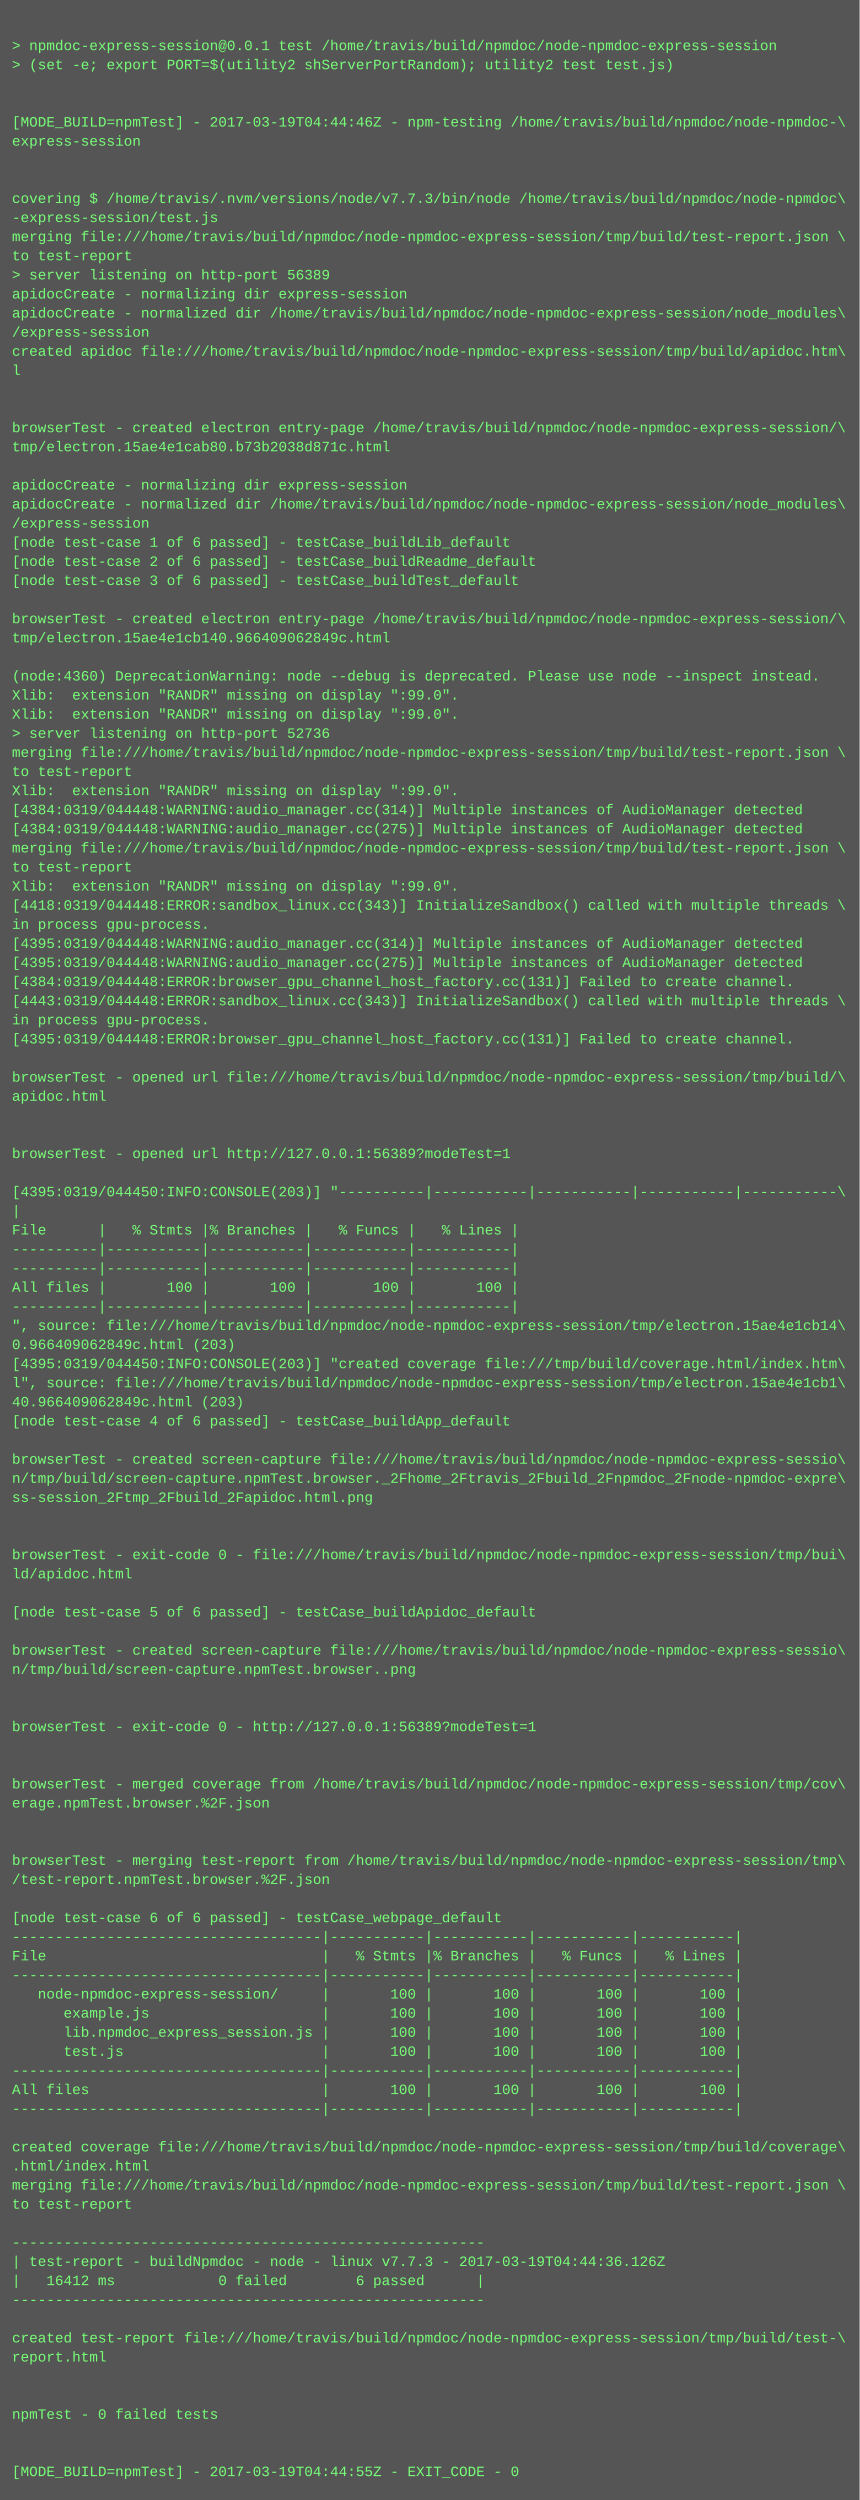
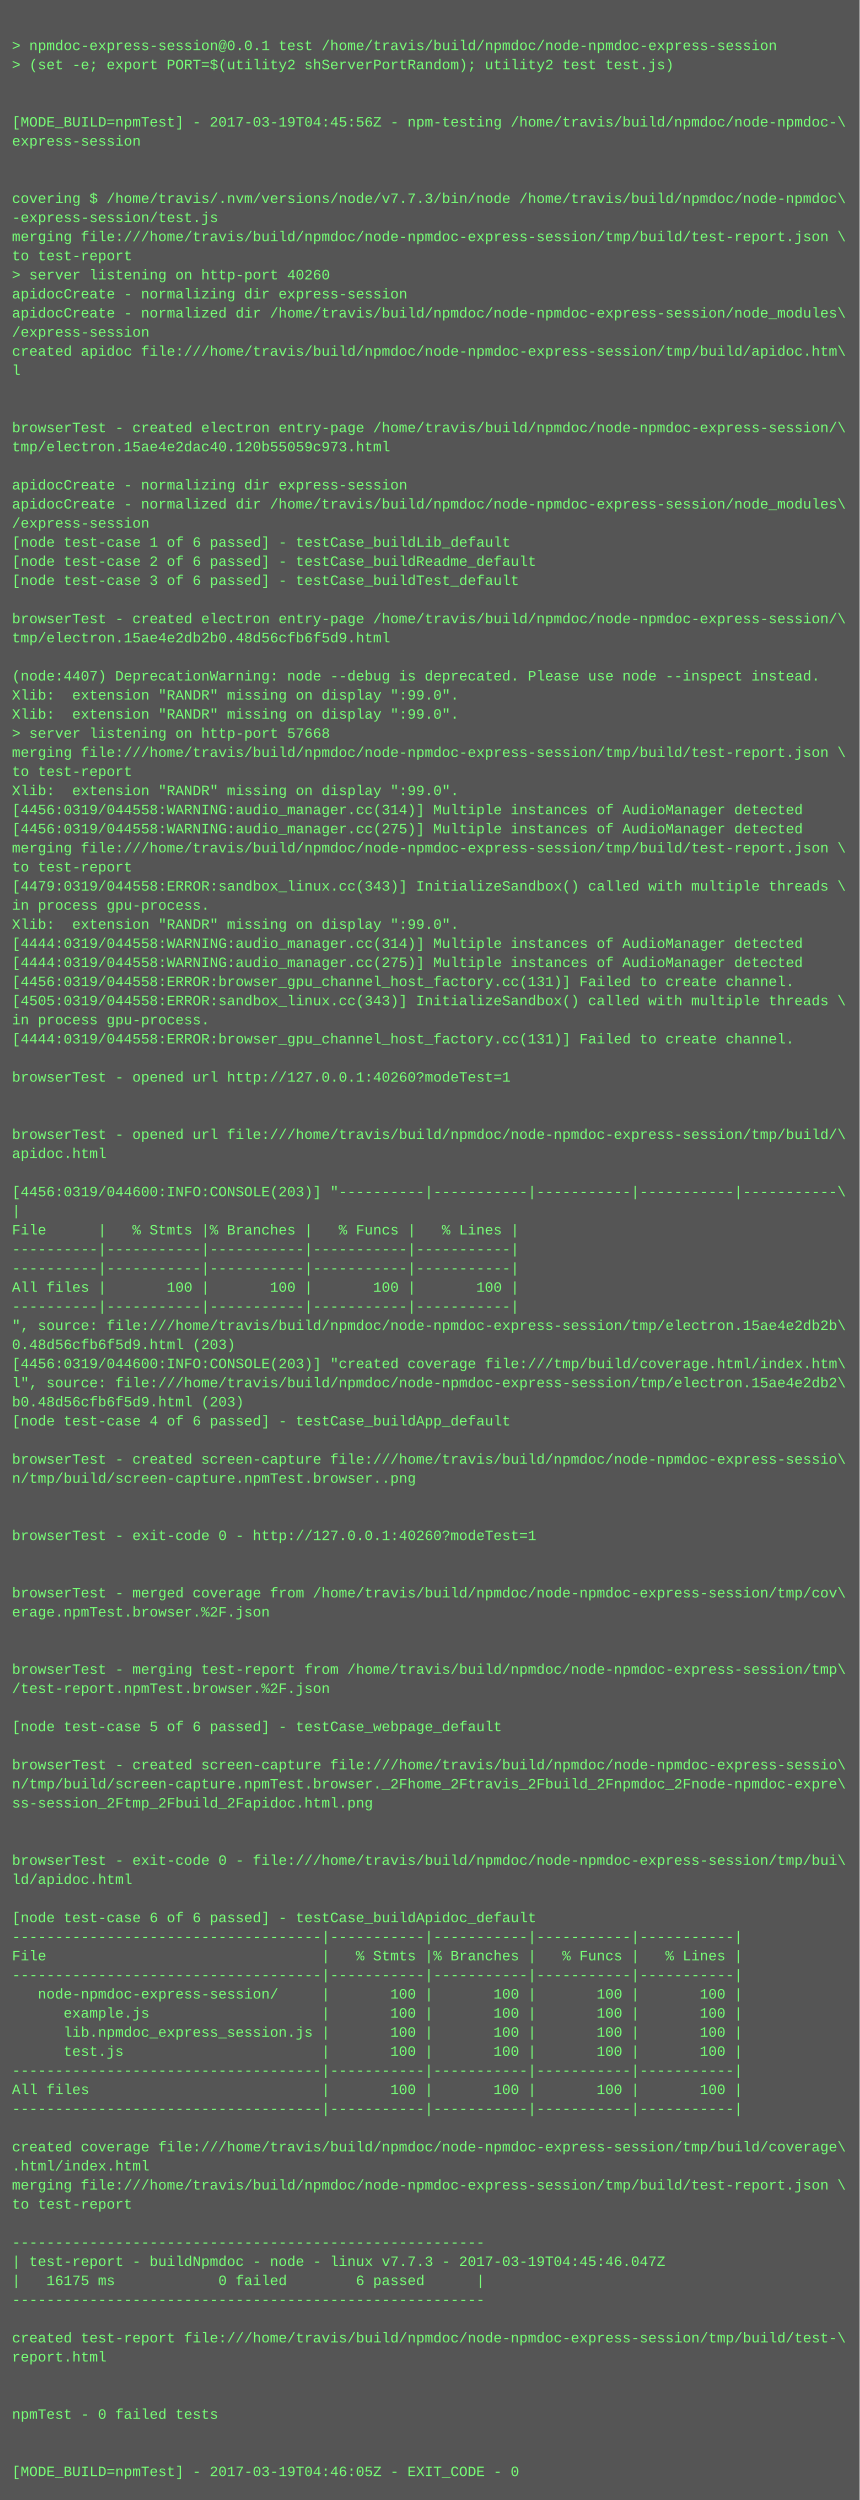
<svg xmlns="http://www.w3.org/2000/svg" height="2094" width="720">
  <rect height="2094" fill="#555" width="720" />
  <text fill="#7f7" font-family="Courier New" font-size="12" xml:space="preserve">
    <tspan x="10" y="26" />
    <tspan x="10" y="42">&gt; npmdoc-express-session@0.0.1 test /home/travis/build/npmdoc/node-npmdoc-express-session</tspan>
    <tspan x="10" y="58">&gt; (set -e; export PORT=$(utility2 shServerPortRandom); utility2 test test.js)</tspan>
    <tspan x="10" y="74" />
    <tspan x="10" y="90" />
-     <tspan x="10" y="106">[MODE_BUILD=npmTest] - 2017-03-19T04:44:46Z - npm-testing /home/travis/build/npmdoc/node-npmdoc-\</tspan>
+     <tspan x="10" y="106">[MODE_BUILD=npmTest] - 2017-03-19T04:45:56Z - npm-testing /home/travis/build/npmdoc/node-npmdoc-\</tspan>
    <tspan x="10" y="122">express-session</tspan>
    <tspan x="10" y="138" />
    <tspan x="10" y="154" />
    <tspan x="10" y="170">covering $ /home/travis/.nvm/versions/node/v7.7.3/bin/node /home/travis/build/npmdoc/node-npmdoc\</tspan>
    <tspan x="10" y="186">-express-session/test.js</tspan>
    <tspan x="10" y="202">merging file:///home/travis/build/npmdoc/node-npmdoc-express-session/tmp/build/test-report.json \</tspan>
    <tspan x="10" y="218">to test-report</tspan>
-     <tspan x="10" y="234">&gt; server listening on http-port 56389</tspan>
+     <tspan x="10" y="234">&gt; server listening on http-port 40260</tspan>
    <tspan x="10" y="250">apidocCreate - normalizing dir express-session</tspan>
    <tspan x="10" y="266">apidocCreate - normalized dir /home/travis/build/npmdoc/node-npmdoc-express-session/node_modules\</tspan>
    <tspan x="10" y="282">/express-session</tspan>
    <tspan x="10" y="298">created apidoc file:///home/travis/build/npmdoc/node-npmdoc-express-session/tmp/build/apidoc.htm\</tspan>
    <tspan x="10" y="314">l</tspan>
    <tspan x="10" y="330" />
    <tspan x="10" y="346" />
    <tspan x="10" y="362">browserTest - created electron entry-page /home/travis/build/npmdoc/node-npmdoc-express-session/\</tspan>
-     <tspan x="10" y="378">tmp/electron.15ae4e1cab80.b73b2038d871c.html</tspan>
+     <tspan x="10" y="378">tmp/electron.15ae4e2dac40.120b55059c973.html</tspan>
    <tspan x="10" y="394" />
    <tspan x="10" y="410">apidocCreate - normalizing dir express-session</tspan>
    <tspan x="10" y="426">apidocCreate - normalized dir /home/travis/build/npmdoc/node-npmdoc-express-session/node_modules\</tspan>
    <tspan x="10" y="442">/express-session</tspan>
    <tspan x="10" y="458">[node test-case 1 of 6 passed] - testCase_buildLib_default</tspan>
    <tspan x="10" y="474">[node test-case 2 of 6 passed] - testCase_buildReadme_default</tspan>
    <tspan x="10" y="490">[node test-case 3 of 6 passed] - testCase_buildTest_default</tspan>
    <tspan x="10" y="506" />
    <tspan x="10" y="522">browserTest - created electron entry-page /home/travis/build/npmdoc/node-npmdoc-express-session/\</tspan>
-     <tspan x="10" y="538">tmp/electron.15ae4e1cb140.966409062849c.html</tspan>
+     <tspan x="10" y="538">tmp/electron.15ae4e2db2b0.48d56cfb6f5d9.html</tspan>
    <tspan x="10" y="554" />
-     <tspan x="10" y="570">(node:4360) DeprecationWarning: node --debug is deprecated. Please use node --inspect instead.</tspan>
+     <tspan x="10" y="570">(node:4407) DeprecationWarning: node --debug is deprecated. Please use node --inspect instead.</tspan>
    <tspan x="10" y="586">Xlib:  extension "RANDR" missing on display ":99.0".</tspan>
    <tspan x="10" y="602">Xlib:  extension "RANDR" missing on display ":99.0".</tspan>
-     <tspan x="10" y="618">&gt; server listening on http-port 52736</tspan>
+     <tspan x="10" y="618">&gt; server listening on http-port 57668</tspan>
    <tspan x="10" y="634">merging file:///home/travis/build/npmdoc/node-npmdoc-express-session/tmp/build/test-report.json \</tspan>
    <tspan x="10" y="650">to test-report</tspan>
    <tspan x="10" y="666">Xlib:  extension "RANDR" missing on display ":99.0".</tspan>
-     <tspan x="10" y="682">[4384:0319/044448:WARNING:audio_manager.cc(314)] Multiple instances of AudioManager detected</tspan>
-     <tspan x="10" y="698">[4384:0319/044448:WARNING:audio_manager.cc(275)] Multiple instances of AudioManager detected</tspan>
+     <tspan x="10" y="682">[4456:0319/044558:WARNING:audio_manager.cc(314)] Multiple instances of AudioManager detected</tspan>
+     <tspan x="10" y="698">[4456:0319/044558:WARNING:audio_manager.cc(275)] Multiple instances of AudioManager detected</tspan>
    <tspan x="10" y="714">merging file:///home/travis/build/npmdoc/node-npmdoc-express-session/tmp/build/test-report.json \</tspan>
    <tspan x="10" y="730">to test-report</tspan>
-     <tspan x="10" y="746">Xlib:  extension "RANDR" missing on display ":99.0".</tspan>
-     <tspan x="10" y="762">[4418:0319/044448:ERROR:sandbox_linux.cc(343)] InitializeSandbox() called with multiple threads \</tspan>
-     <tspan x="10" y="778">in process gpu-process. </tspan>
-     <tspan x="10" y="794">[4395:0319/044448:WARNING:audio_manager.cc(314)] Multiple instances of AudioManager detected</tspan>
-     <tspan x="10" y="810">[4395:0319/044448:WARNING:audio_manager.cc(275)] Multiple instances of AudioManager detected</tspan>
-     <tspan x="10" y="826">[4384:0319/044448:ERROR:browser_gpu_channel_host_factory.cc(131)] Failed to create channel.</tspan>
-     <tspan x="10" y="842">[4443:0319/044448:ERROR:sandbox_linux.cc(343)] InitializeSandbox() called with multiple threads \</tspan>
+     <tspan x="10" y="746">[4479:0319/044558:ERROR:sandbox_linux.cc(343)] InitializeSandbox() called with multiple threads \</tspan>
+     <tspan x="10" y="762">in process gpu-process. </tspan>
+     <tspan x="10" y="778">Xlib:  extension "RANDR" missing on display ":99.0".</tspan>
+     <tspan x="10" y="794">[4444:0319/044558:WARNING:audio_manager.cc(314)] Multiple instances of AudioManager detected</tspan>
+     <tspan x="10" y="810">[4444:0319/044558:WARNING:audio_manager.cc(275)] Multiple instances of AudioManager detected</tspan>
+     <tspan x="10" y="826">[4456:0319/044558:ERROR:browser_gpu_channel_host_factory.cc(131)] Failed to create channel.</tspan>
+     <tspan x="10" y="842">[4505:0319/044558:ERROR:sandbox_linux.cc(343)] InitializeSandbox() called with multiple threads \</tspan>
    <tspan x="10" y="858">in process gpu-process. </tspan>
-     <tspan x="10" y="874">[4395:0319/044448:ERROR:browser_gpu_channel_host_factory.cc(131)] Failed to create channel.</tspan>
+     <tspan x="10" y="874">[4444:0319/044558:ERROR:browser_gpu_channel_host_factory.cc(131)] Failed to create channel.</tspan>
    <tspan x="10" y="890" />
-     <tspan x="10" y="906">browserTest - opened url file:///home/travis/build/npmdoc/node-npmdoc-express-session/tmp/build/\</tspan>
-     <tspan x="10" y="922">apidoc.html</tspan>
+     <tspan x="10" y="906">browserTest - opened url http://127.0.0.1:40260?modeTest=1</tspan>
+     <tspan x="10" y="922" />
    <tspan x="10" y="938" />
-     <tspan x="10" y="954" />
-     <tspan x="10" y="970">browserTest - opened url http://127.0.0.1:56389?modeTest=1</tspan>
+     <tspan x="10" y="954">browserTest - opened url file:///home/travis/build/npmdoc/node-npmdoc-express-session/tmp/build/\</tspan>
+     <tspan x="10" y="970">apidoc.html</tspan>
    <tspan x="10" y="986" />
-     <tspan x="10" y="1002">[4395:0319/044450:INFO:CONSOLE(203)] "----------|-----------|-----------|-----------|-----------\</tspan>
+     <tspan x="10" y="1002">[4456:0319/044600:INFO:CONSOLE(203)] "----------|-----------|-----------|-----------|-----------\</tspan>
    <tspan x="10" y="1018">|</tspan>
    <tspan x="10" y="1034">File      |   % Stmts |% Branches |   % Funcs |   % Lines |</tspan>
    <tspan x="10" y="1050">----------|-----------|-----------|-----------|-----------|</tspan>
    <tspan x="10" y="1066">----------|-----------|-----------|-----------|-----------|</tspan>
    <tspan x="10" y="1082">All files |       100 |       100 |       100 |       100 |</tspan>
    <tspan x="10" y="1098">----------|-----------|-----------|-----------|-----------|</tspan>
-     <tspan x="10" y="1114">", source: file:///home/travis/build/npmdoc/node-npmdoc-express-session/tmp/electron.15ae4e1cb14\</tspan>
-     <tspan x="10" y="1130">0.966409062849c.html (203)</tspan>
-     <tspan x="10" y="1146">[4395:0319/044450:INFO:CONSOLE(203)] "created coverage file:///tmp/build/coverage.html/index.htm\</tspan>
-     <tspan x="10" y="1162">l", source: file:///home/travis/build/npmdoc/node-npmdoc-express-session/tmp/electron.15ae4e1cb1\</tspan>
-     <tspan x="10" y="1178">40.966409062849c.html (203)</tspan>
+     <tspan x="10" y="1114">", source: file:///home/travis/build/npmdoc/node-npmdoc-express-session/tmp/electron.15ae4e2db2b\</tspan>
+     <tspan x="10" y="1130">0.48d56cfb6f5d9.html (203)</tspan>
+     <tspan x="10" y="1146">[4456:0319/044600:INFO:CONSOLE(203)] "created coverage file:///tmp/build/coverage.html/index.htm\</tspan>
+     <tspan x="10" y="1162">l", source: file:///home/travis/build/npmdoc/node-npmdoc-express-session/tmp/electron.15ae4e2db2\</tspan>
+     <tspan x="10" y="1178">b0.48d56cfb6f5d9.html (203)</tspan>
    <tspan x="10" y="1194">[node test-case 4 of 6 passed] - testCase_buildApp_default</tspan>
    <tspan x="10" y="1210" />
    <tspan x="10" y="1226">browserTest - created screen-capture file:///home/travis/build/npmdoc/node-npmdoc-express-sessio\</tspan>
-     <tspan x="10" y="1242">n/tmp/build/screen-capture.npmTest.browser._2Fhome_2Ftravis_2Fbuild_2Fnpmdoc_2Fnode-npmdoc-expre\</tspan>
-     <tspan x="10" y="1258">ss-session_2Ftmp_2Fbuild_2Fapidoc.html.png</tspan>
+     <tspan x="10" y="1242">n/tmp/build/screen-capture.npmTest.browser..png</tspan>
+     <tspan x="10" y="1258" />
    <tspan x="10" y="1274" />
-     <tspan x="10" y="1290" />
-     <tspan x="10" y="1306">browserTest - exit-code 0 - file:///home/travis/build/npmdoc/node-npmdoc-express-session/tmp/bui\</tspan>
-     <tspan x="10" y="1322">ld/apidoc.html</tspan>
-     <tspan x="10" y="1338" />
-     <tspan x="10" y="1354">[node test-case 5 of 6 passed] - testCase_buildApidoc_default</tspan>
+     <tspan x="10" y="1290">browserTest - exit-code 0 - http://127.0.0.1:40260?modeTest=1</tspan>
+     <tspan x="10" y="1306" />
+     <tspan x="10" y="1322" />
+     <tspan x="10" y="1338">browserTest - merged coverage from /home/travis/build/npmdoc/node-npmdoc-express-session/tmp/cov\</tspan>
+     <tspan x="10" y="1354">erage.npmTest.browser.%2F.json</tspan>
    <tspan x="10" y="1370" />
-     <tspan x="10" y="1386">browserTest - created screen-capture file:///home/travis/build/npmdoc/node-npmdoc-express-sessio\</tspan>
-     <tspan x="10" y="1402">n/tmp/build/screen-capture.npmTest.browser..png</tspan>
-     <tspan x="10" y="1418" />
+     <tspan x="10" y="1386" />
+     <tspan x="10" y="1402">browserTest - merging test-report from /home/travis/build/npmdoc/node-npmdoc-express-session/tmp\</tspan>
+     <tspan x="10" y="1418">/test-report.npmTest.browser.%2F.json</tspan>
    <tspan x="10" y="1434" />
-     <tspan x="10" y="1450">browserTest - exit-code 0 - http://127.0.0.1:56389?modeTest=1</tspan>
+     <tspan x="10" y="1450">[node test-case 5 of 6 passed] - testCase_webpage_default</tspan>
    <tspan x="10" y="1466" />
-     <tspan x="10" y="1482" />
-     <tspan x="10" y="1498">browserTest - merged coverage from /home/travis/build/npmdoc/node-npmdoc-express-session/tmp/cov\</tspan>
-     <tspan x="10" y="1514">erage.npmTest.browser.%2F.json</tspan>
+     <tspan x="10" y="1482">browserTest - created screen-capture file:///home/travis/build/npmdoc/node-npmdoc-express-sessio\</tspan>
+     <tspan x="10" y="1498">n/tmp/build/screen-capture.npmTest.browser._2Fhome_2Ftravis_2Fbuild_2Fnpmdoc_2Fnode-npmdoc-expre\</tspan>
+     <tspan x="10" y="1514">ss-session_2Ftmp_2Fbuild_2Fapidoc.html.png</tspan>
    <tspan x="10" y="1530" />
    <tspan x="10" y="1546" />
-     <tspan x="10" y="1562">browserTest - merging test-report from /home/travis/build/npmdoc/node-npmdoc-express-session/tmp\</tspan>
-     <tspan x="10" y="1578">/test-report.npmTest.browser.%2F.json</tspan>
+     <tspan x="10" y="1562">browserTest - exit-code 0 - file:///home/travis/build/npmdoc/node-npmdoc-express-session/tmp/bui\</tspan>
+     <tspan x="10" y="1578">ld/apidoc.html</tspan>
    <tspan x="10" y="1594" />
-     <tspan x="10" y="1610">[node test-case 6 of 6 passed] - testCase_webpage_default</tspan>
+     <tspan x="10" y="1610">[node test-case 6 of 6 passed] - testCase_buildApidoc_default</tspan>
    <tspan x="10" y="1626">------------------------------------|-----------|-----------|-----------|-----------|</tspan>
    <tspan x="10" y="1642">File                                |   % Stmts |% Branches |   % Funcs |   % Lines |</tspan>
    <tspan x="10" y="1658">------------------------------------|-----------|-----------|-----------|-----------|</tspan>
    <tspan x="10" y="1674">   node-npmdoc-express-session/     |       100 |       100 |       100 |       100 |</tspan>
    <tspan x="10" y="1690">      example.js                    |       100 |       100 |       100 |       100 |</tspan>
    <tspan x="10" y="1706">      lib.npmdoc_express_session.js |       100 |       100 |       100 |       100 |</tspan>
    <tspan x="10" y="1722">      test.js                       |       100 |       100 |       100 |       100 |</tspan>
    <tspan x="10" y="1738">------------------------------------|-----------|-----------|-----------|-----------|</tspan>
    <tspan x="10" y="1754">All files                           |       100 |       100 |       100 |       100 |</tspan>
    <tspan x="10" y="1770">------------------------------------|-----------|-----------|-----------|-----------|</tspan>
    <tspan x="10" y="1786" />
    <tspan x="10" y="1802">created coverage file:///home/travis/build/npmdoc/node-npmdoc-express-session/tmp/build/coverage\</tspan>
    <tspan x="10" y="1818">.html/index.html</tspan>
    <tspan x="10" y="1834">merging file:///home/travis/build/npmdoc/node-npmdoc-express-session/tmp/build/test-report.json \</tspan>
    <tspan x="10" y="1850">to test-report</tspan>
    <tspan x="10" y="1866" />
    <tspan x="10" y="1882">-------------------------------------------------------</tspan>
-     <tspan x="10" y="1898">| test-report - buildNpmdoc - node - linux v7.7.3 - 2017-03-19T04:44:36.126Z</tspan>
-     <tspan x="10" y="1914">|   16412 ms            0 failed        6 passed      |</tspan>
+     <tspan x="10" y="1898">| test-report - buildNpmdoc - node - linux v7.7.3 - 2017-03-19T04:45:46.047Z</tspan>
+     <tspan x="10" y="1914">|   16175 ms            0 failed        6 passed      |</tspan>
    <tspan x="10" y="1930">-------------------------------------------------------</tspan>
    <tspan x="10" y="1946" />
    <tspan x="10" y="1962">created test-report file:///home/travis/build/npmdoc/node-npmdoc-express-session/tmp/build/test-\</tspan>
    <tspan x="10" y="1978">report.html</tspan>
    <tspan x="10" y="1994" />
    <tspan x="10" y="2010" />
    <tspan x="10" y="2026">npmTest - 0 failed tests</tspan>
    <tspan x="10" y="2042" />
    <tspan x="10" y="2058" />
-     <tspan x="10" y="2074">[MODE_BUILD=npmTest] - 2017-03-19T04:44:55Z - EXIT_CODE - 0</tspan>
+     <tspan x="10" y="2074">[MODE_BUILD=npmTest] - 2017-03-19T04:46:05Z - EXIT_CODE - 0</tspan>
  </text>
</svg>
